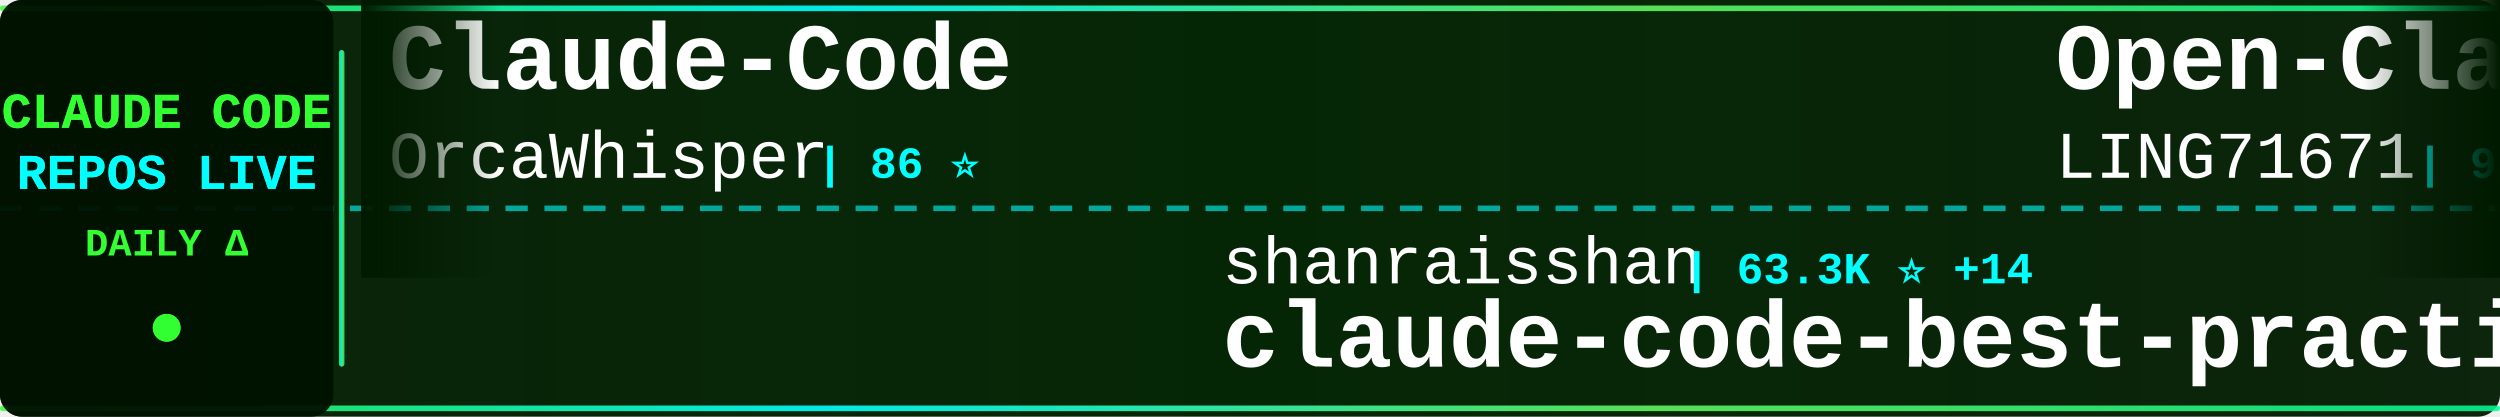
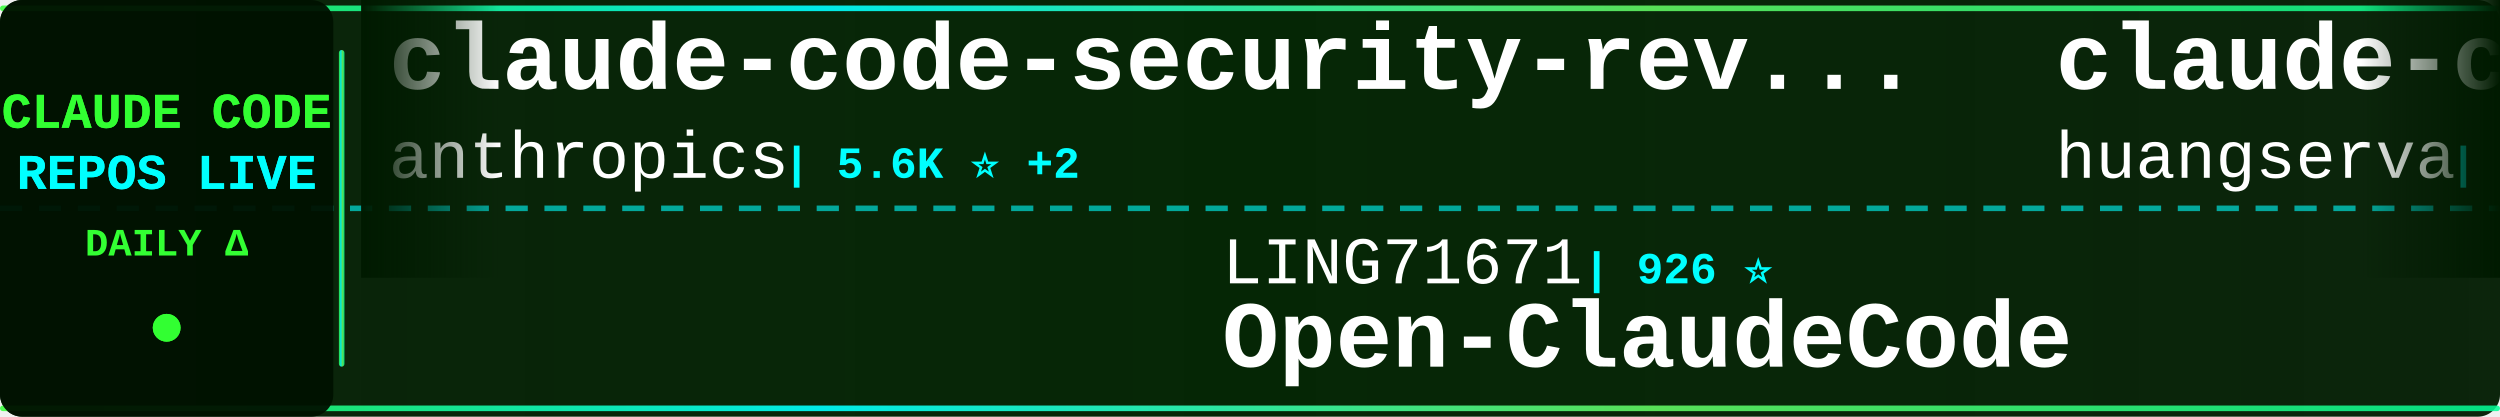
<svg xmlns="http://www.w3.org/2000/svg" width="900" height="150">
  <defs>
    <linearGradient id="tickerBg" x1="0%" y1="0%" x2="100%" y2="0%">
      <stop offset="0%" style="stop-color:#001a00;stop-opacity:0.95" />
      <stop offset="50%" style="stop-color:#002200;stop-opacity:0.98" />
      <stop offset="100%" style="stop-color:#001a00;stop-opacity:0.95" />
    </linearGradient>
    <linearGradient id="borderGrad" x1="0%" y1="0%" x2="100%" y2="0%">
      <stop offset="0%" style="stop-color:#33ff33;stop-opacity:0.85">
        <animate attributeName="stop-opacity" values="0.85;1;0.85" dur="2s" repeatCount="indefinite" />
      </stop>
      <stop offset="33%" style="stop-color:#00ffff;stop-opacity:0.9">
        <animate attributeName="stop-opacity" values="0.9;1;0.9" dur="2.2s" repeatCount="indefinite" />
      </stop>
      <stop offset="66%" style="stop-color:#66ff66;stop-opacity:0.85">
        <animate attributeName="stop-opacity" values="0.85;1;0.85" dur="1.8s" repeatCount="indefinite" />
      </stop>
      <stop offset="100%" style="stop-color:#00ff99;stop-opacity:0.85">
        <animate attributeName="stop-opacity" values="0.85;1;0.85" dur="2s" repeatCount="indefinite" />
      </stop>
    </linearGradient>
    <filter id="textGlow">
      <feGaussianBlur stdDeviation="0.1" result="coloredBlur" />
      <feMerge>
        <feMergeNode in="coloredBlur" />
        <feMergeNode in="SourceGraphic" />
      </feMerge>
    </filter>
    <filter id="metricGlow">
      <feGaussianBlur stdDeviation="0.2" result="coloredBlur" />
      <feMerge>
        <feMergeNode in="coloredBlur" />
        <feMergeNode in="SourceGraphic" />
      </feMerge>
    </filter>
    <linearGradient id="leftFade" x1="0%" y1="0%" x2="100%" y2="0%">
      <stop offset="0%" style="stop-color:#001a00;stop-opacity:1" />
      <stop offset="100%" style="stop-color:#001a00;stop-opacity:0" />
    </linearGradient>
    <linearGradient id="rightFade" x1="0%" y1="0%" x2="100%" y2="0%">
      <stop offset="0%" style="stop-color:#001a00;stop-opacity:0" />
      <stop offset="100%" style="stop-color:#001a00;stop-opacity:1" />
    </linearGradient>
  </defs>
  <rect width="900" height="150" fill="url(#tickerBg)" rx="8" />
  <rect x="0" y="2" width="900" height="2" fill="url(#borderGrad)" rx="1" />
  <rect x="0" y="146" width="900" height="2" fill="url(#borderGrad)" rx="1" />
  <line x1="0" y1="75" x2="900" y2="75" stroke="#00ffff" stroke-width="2" stroke-dasharray="8 6" opacity="0.6" />
  <rect x="0" y="0" width="120" height="150" fill="#001100" opacity="0.95" rx="8" />
  <text x="60" y="46" font-family="'Courier New', monospace" font-size="18" font-weight="bold" fill="#33ff33" text-anchor="middle" filter="url(#textGlow)">
    CLAUDE CODE
  </text>
  <text x="60" y="68" font-family="'Courier New', monospace" font-size="18" font-weight="bold" fill="#00ffff" text-anchor="middle" filter="url(#textGlow)">
    REPOS LIVE
  </text>
  <text x="60" y="92" font-family="'Courier New', monospace" font-size="14" font-weight="bold" fill="#33ff33" text-anchor="middle">
    DAILY Δ
  </text>
  <circle cx="60" cy="118" r="5" fill="#33ff33" filter="url(#metricGlow)">
    <animate attributeName="r" values="4;6;4" dur="1.5s" repeatCount="indefinite" />
    <animate attributeName="opacity" values="0.6;1;0.6" dur="1.5s" repeatCount="indefinite" />
  </circle>
  <rect x="122" y="18" width="2" height="114" fill="url(#borderGrad)" rx="1" />
  <clipPath id="tickerClip">
    <rect x="130" y="0" width="770" height="150" />
  </clipPath>
  <g clip-path="url(#tickerClip)">
    <g id="tickerItems">
      <animateTransform attributeName="transform" attributeType="XML" type="translate" from="0 0" to="-3000 0" dur="54s" repeatCount="indefinite" />
      <g transform="translate(0, 0)">
-         <text x="140" y="32" font-family="'Courier New', monospace" font-size="34" font-weight="bold" fill="#ffffff">Claude-Code</text>
-         <text x="140" y="64" font-family="'Courier New', monospace" font-size="24" font-weight="normal" fill="#ffffff" opacity="1.0">OrcaWhisper</text>
-         <text x="294" y="64" font-family="'Courier New', monospace" font-size="16" font-weight="bold" fill="#00ffff"> | 86 ⭐</text>
+         <text x="140" y="32" font-family="'Courier New', monospace" font-size="34" font-weight="bold" fill="#ffffff">claude-code-security-rev...</text>
+         <text x="140" y="64" font-family="'Courier New', monospace" font-size="24" font-weight="normal" fill="#ffffff" opacity="1.0">anthropics</text>
+         <text x="282" y="64" font-family="'Courier New', monospace" font-size="16" font-weight="bold" fill="#00ffff"> | 5.6K ⭐ +2</text>
      </g>
      <g transform="translate(300, 0)">
-         <text x="140" y="102" font-family="'Courier New', monospace" font-size="24" font-weight="normal" fill="#ffffff" opacity="1.0">shanraisshan</text>
-         <text x="306" y="102" font-family="'Courier New', monospace" font-size="16" font-weight="bold" fill="#00ffff"> | 63.3K ⭐ +14</text>
-         <text x="140" y="132" font-family="'Courier New', monospace" font-size="34" font-weight="bold" fill="#ffffff">claude-code-best-practic...</text>
+         <text x="140" y="102" font-family="'Courier New', monospace" font-size="24" font-weight="normal" fill="#ffffff" opacity="1.0">LING71671</text>
+         <text x="270" y="102" font-family="'Courier New', monospace" font-size="16" font-weight="bold" fill="#00ffff"> | 926 ⭐</text>
+         <text x="140" y="132" font-family="'Courier New', monospace" font-size="34" font-weight="bold" fill="#ffffff">Open-ClaudeCode</text>
      </g>
      <g transform="translate(600, 0)">
-         <text x="140" y="32" font-family="'Courier New', monospace" font-size="34" font-weight="bold" fill="#ffffff">Open-ClaudeCode</text>
-         <text x="140" y="64" font-family="'Courier New', monospace" font-size="24" font-weight="normal" fill="#ffffff" opacity="1.0">LING71671</text>
-         <text x="270" y="64" font-family="'Courier New', monospace" font-size="16" font-weight="bold" fill="#00ffff"> | 926 ⭐</text>
+         <text x="140" y="32" font-family="'Courier New', monospace" font-size="34" font-weight="bold" fill="#ffffff">claude-code-cli</text>
+         <text x="140" y="64" font-family="'Courier New', monospace" font-size="24" font-weight="normal" fill="#ffffff" opacity="1.0">huangserva</text>
+         <text x="282" y="64" font-family="'Courier New', monospace" font-size="16" font-weight="bold" fill="#00ffff"> | 624 ⭐</text>
      </g>
      <g transform="translate(900, 0)">
-         <text x="140" y="102" font-family="'Courier New', monospace" font-size="24" font-weight="normal" fill="#ffffff" opacity="1.0">jqueryscript</text>
-         <text x="306" y="102" font-family="'Courier New', monospace" font-size="16" font-weight="bold" fill="#00ffff"> | 473 ⭐</text>
-         <text x="140" y="132" font-family="'Courier New', monospace" font-size="34" font-weight="bold" fill="#ffffff">awesome-claude-code</text>
+         <text x="140" y="102" font-family="'Courier New', monospace" font-size="24" font-weight="normal" fill="#ffffff" opacity="1.0">davila7</text>
+         <text x="246" y="102" font-family="'Courier New', monospace" font-size="16" font-weight="bold" fill="#00ffff"> | 29.8K ⭐ +1</text>
+         <text x="140" y="132" font-family="'Courier New', monospace" font-size="34" font-weight="bold" fill="#ffffff">claude-code-templates</text>
      </g>
      <g transform="translate(1200, 0)">
-         <text x="140" y="32" font-family="'Courier New', monospace" font-size="34" font-weight="bold" fill="#ffffff">claude-code-local</text>
-         <text x="140" y="64" font-family="'Courier New', monospace" font-size="24" font-weight="normal" fill="#ffffff" opacity="1.0">nicedreamzapp</text>
-         <text x="318" y="64" font-family="'Courier New', monospace" font-size="16" font-weight="bold" fill="#00ffff"> | 3.0K ⭐ +2</text>
+         <text x="140" y="32" font-family="'Courier New', monospace" font-size="34" font-weight="bold" fill="#ffffff">ClaudeCode</text>
+         <text x="140" y="64" font-family="'Courier New', monospace" font-size="24" font-weight="normal" fill="#ffffff" opacity="1.0">guanshan</text>
+         <text x="258" y="64" font-family="'Courier New', monospace" font-size="16" font-weight="bold" fill="#00ffff"> | 61 ⭐</text>
      </g>
      <g transform="translate(1500, 0)">
-         <text x="140" y="102" font-family="'Courier New', monospace" font-size="24" font-weight="normal" fill="#ffffff" opacity="1.0">fazxes</text>
-         <text x="234" y="102" font-family="'Courier New', monospace" font-size="16" font-weight="bold" fill="#00ffff"> | 225 ⭐</text>
-         <text x="140" y="132" font-family="'Courier New', monospace" font-size="34" font-weight="bold" fill="#ffffff">Claude-code</text>
+         <text x="140" y="102" font-family="'Courier New', monospace" font-size="24" font-weight="normal" fill="#ffffff" opacity="1.0">OneRedOak</text>
+         <text x="270" y="102" font-family="'Courier New', monospace" font-size="16" font-weight="bold" fill="#00ffff"> | 3.9K ⭐ +1</text>
+         <text x="140" y="132" font-family="'Courier New', monospace" font-size="34" font-weight="bold" fill="#ffffff">claude-code-workflows</text>
      </g>
      <g transform="translate(1800, 0)">
-         <text x="140" y="32" font-family="'Courier New', monospace" font-size="34" font-weight="bold" fill="#ffffff">claude-code-proxy</text>
-         <text x="140" y="64" font-family="'Courier New', monospace" font-size="24" font-weight="normal" fill="#ffffff" opacity="1.0">fuergaosi233</text>
-         <text x="306" y="64" font-family="'Courier New', monospace" font-size="16" font-weight="bold" fill="#00ffff"> | 2.8K ⭐</text>
+         <text x="140" y="32" font-family="'Courier New', monospace" font-size="34" font-weight="bold" fill="#ffffff">claude-code-source-build</text>
+         <text x="140" y="64" font-family="'Courier New', monospace" font-size="24" font-weight="normal" fill="#ffffff" opacity="1.0">andrew-kramer-inno</text>
+         <text x="378" y="64" font-family="'Courier New', monospace" font-size="16" font-weight="bold" fill="#00ffff"> | 594 ⭐</text>
      </g>
      <g transform="translate(2100, 0)">
-         <text x="140" y="102" font-family="'Courier New', monospace" font-size="24" font-weight="normal" fill="#ffffff" opacity="1.0">Donchitos</text>
-         <text x="270" y="102" font-family="'Courier New', monospace" font-size="16" font-weight="bold" fill="#00ffff"> | 23.3K ⭐ +8</text>
-         <text x="140" y="132" font-family="'Courier New', monospace" font-size="34" font-weight="bold" fill="#ffffff">Claude-Code-Game-Studios</text>
+         <text x="140" y="102" font-family="'Courier New', monospace" font-size="24" font-weight="normal" fill="#ffffff" opacity="1.0">asgeirtj</text>
+         <text x="258" y="102" font-family="'Courier New', monospace" font-size="16" font-weight="bold" fill="#00ffff"> | 59.7K ⭐ +19</text>
+         <text x="140" y="132" font-family="'Courier New', monospace" font-size="34" font-weight="bold" fill="#ffffff">system_prompts_leaks</text>
      </g>
      <g transform="translate(2400, 0)">
-         <text x="140" y="32" font-family="'Courier New', monospace" font-size="34" font-weight="bold" fill="#ffffff">arcads-claude-code</text>
-         <text x="140" y="64" font-family="'Courier New', monospace" font-size="24" font-weight="normal" fill="#ffffff" opacity="1.0">krusemediallc</text>
-         <text x="318" y="64" font-family="'Courier New', monospace" font-size="16" font-weight="bold" fill="#00ffff"> | 1.0K ⭐ +1</text>
+         <text x="140" y="32" font-family="'Courier New', monospace" font-size="34" font-weight="bold" fill="#ffffff">claude-code-from-scratch</text>
+         <text x="140" y="64" font-family="'Courier New', monospace" font-size="24" font-weight="normal" fill="#ffffff" opacity="1.0">Windy3f3f3f3f</text>
+         <text x="318" y="64" font-family="'Courier New', monospace" font-size="16" font-weight="bold" fill="#00ffff"> | 2.4K ⭐ +2</text>
      </g>
      <g transform="translate(2700, 0)">
-         <text x="140" y="102" font-family="'Courier New', monospace" font-size="24" font-weight="normal" fill="#ffffff" opacity="1.0">Windy3f3f3f3f</text>
-         <text x="318" y="102" font-family="'Courier New', monospace" font-size="16" font-weight="bold" fill="#00ffff"> | 2.4K ⭐ +2</text>
-         <text x="140" y="132" font-family="'Courier New', monospace" font-size="34" font-weight="bold" fill="#ffffff">claude-code-from-scratch</text>
+         <text x="140" y="102" font-family="'Courier New', monospace" font-size="24" font-weight="normal" fill="#ffffff" opacity="1.0">VILA-Lab</text>
+         <text x="258" y="102" font-family="'Courier New', monospace" font-size="16" font-weight="bold" fill="#00ffff"> | 2.0K ⭐ +1</text>
+         <text x="140" y="132" font-family="'Courier New', monospace" font-size="34" font-weight="bold" fill="#ffffff">Dive-into-Claude-Code</text>
      </g>
      <g transform="translate(3000, 0)">
-         <text x="140" y="32" font-family="'Courier New', monospace" font-size="34" font-weight="bold" fill="#ffffff">Claude-Code</text>
-         <text x="140" y="64" font-family="'Courier New', monospace" font-size="24" font-weight="normal" fill="#ffffff" opacity="1.0">OrcaWhisper</text>
-         <text x="294" y="64" font-family="'Courier New', monospace" font-size="16" font-weight="bold" fill="#00ffff"> | 86 ⭐</text>
+         <text x="140" y="32" font-family="'Courier New', monospace" font-size="34" font-weight="bold" fill="#ffffff">claude-code-security-rev...</text>
+         <text x="140" y="64" font-family="'Courier New', monospace" font-size="24" font-weight="normal" fill="#ffffff" opacity="1.0">anthropics</text>
+         <text x="282" y="64" font-family="'Courier New', monospace" font-size="16" font-weight="bold" fill="#00ffff"> | 5.6K ⭐ +2</text>
      </g>
      <g transform="translate(3300, 0)">
-         <text x="140" y="102" font-family="'Courier New', monospace" font-size="24" font-weight="normal" fill="#ffffff" opacity="1.0">shanraisshan</text>
-         <text x="306" y="102" font-family="'Courier New', monospace" font-size="16" font-weight="bold" fill="#00ffff"> | 63.3K ⭐ +14</text>
-         <text x="140" y="132" font-family="'Courier New', monospace" font-size="34" font-weight="bold" fill="#ffffff">claude-code-best-practic...</text>
+         <text x="140" y="102" font-family="'Courier New', monospace" font-size="24" font-weight="normal" fill="#ffffff" opacity="1.0">LING71671</text>
+         <text x="270" y="102" font-family="'Courier New', monospace" font-size="16" font-weight="bold" fill="#00ffff"> | 926 ⭐</text>
+         <text x="140" y="132" font-family="'Courier New', monospace" font-size="34" font-weight="bold" fill="#ffffff">Open-ClaudeCode</text>
      </g>
      <g transform="translate(3600, 0)">
-         <text x="140" y="32" font-family="'Courier New', monospace" font-size="34" font-weight="bold" fill="#ffffff">Open-ClaudeCode</text>
-         <text x="140" y="64" font-family="'Courier New', monospace" font-size="24" font-weight="normal" fill="#ffffff" opacity="1.0">LING71671</text>
-         <text x="270" y="64" font-family="'Courier New', monospace" font-size="16" font-weight="bold" fill="#00ffff"> | 926 ⭐</text>
+         <text x="140" y="32" font-family="'Courier New', monospace" font-size="34" font-weight="bold" fill="#ffffff">claude-code-cli</text>
+         <text x="140" y="64" font-family="'Courier New', monospace" font-size="24" font-weight="normal" fill="#ffffff" opacity="1.0">huangserva</text>
+         <text x="282" y="64" font-family="'Courier New', monospace" font-size="16" font-weight="bold" fill="#00ffff"> | 624 ⭐</text>
      </g>
      <g transform="translate(3900, 0)">
-         <text x="140" y="102" font-family="'Courier New', monospace" font-size="24" font-weight="normal" fill="#ffffff" opacity="1.0">jqueryscript</text>
-         <text x="306" y="102" font-family="'Courier New', monospace" font-size="16" font-weight="bold" fill="#00ffff"> | 473 ⭐</text>
-         <text x="140" y="132" font-family="'Courier New', monospace" font-size="34" font-weight="bold" fill="#ffffff">awesome-claude-code</text>
+         <text x="140" y="102" font-family="'Courier New', monospace" font-size="24" font-weight="normal" fill="#ffffff" opacity="1.0">davila7</text>
+         <text x="246" y="102" font-family="'Courier New', monospace" font-size="16" font-weight="bold" fill="#00ffff"> | 29.8K ⭐ +1</text>
+         <text x="140" y="132" font-family="'Courier New', monospace" font-size="34" font-weight="bold" fill="#ffffff">claude-code-templates</text>
      </g>
    </g>
  </g>
  <rect x="130" y="0" width="50" height="100" fill="url(#leftFade)" />
  <rect x="850" y="0" width="50" height="100" fill="url(#rightFade)" />
</svg>
